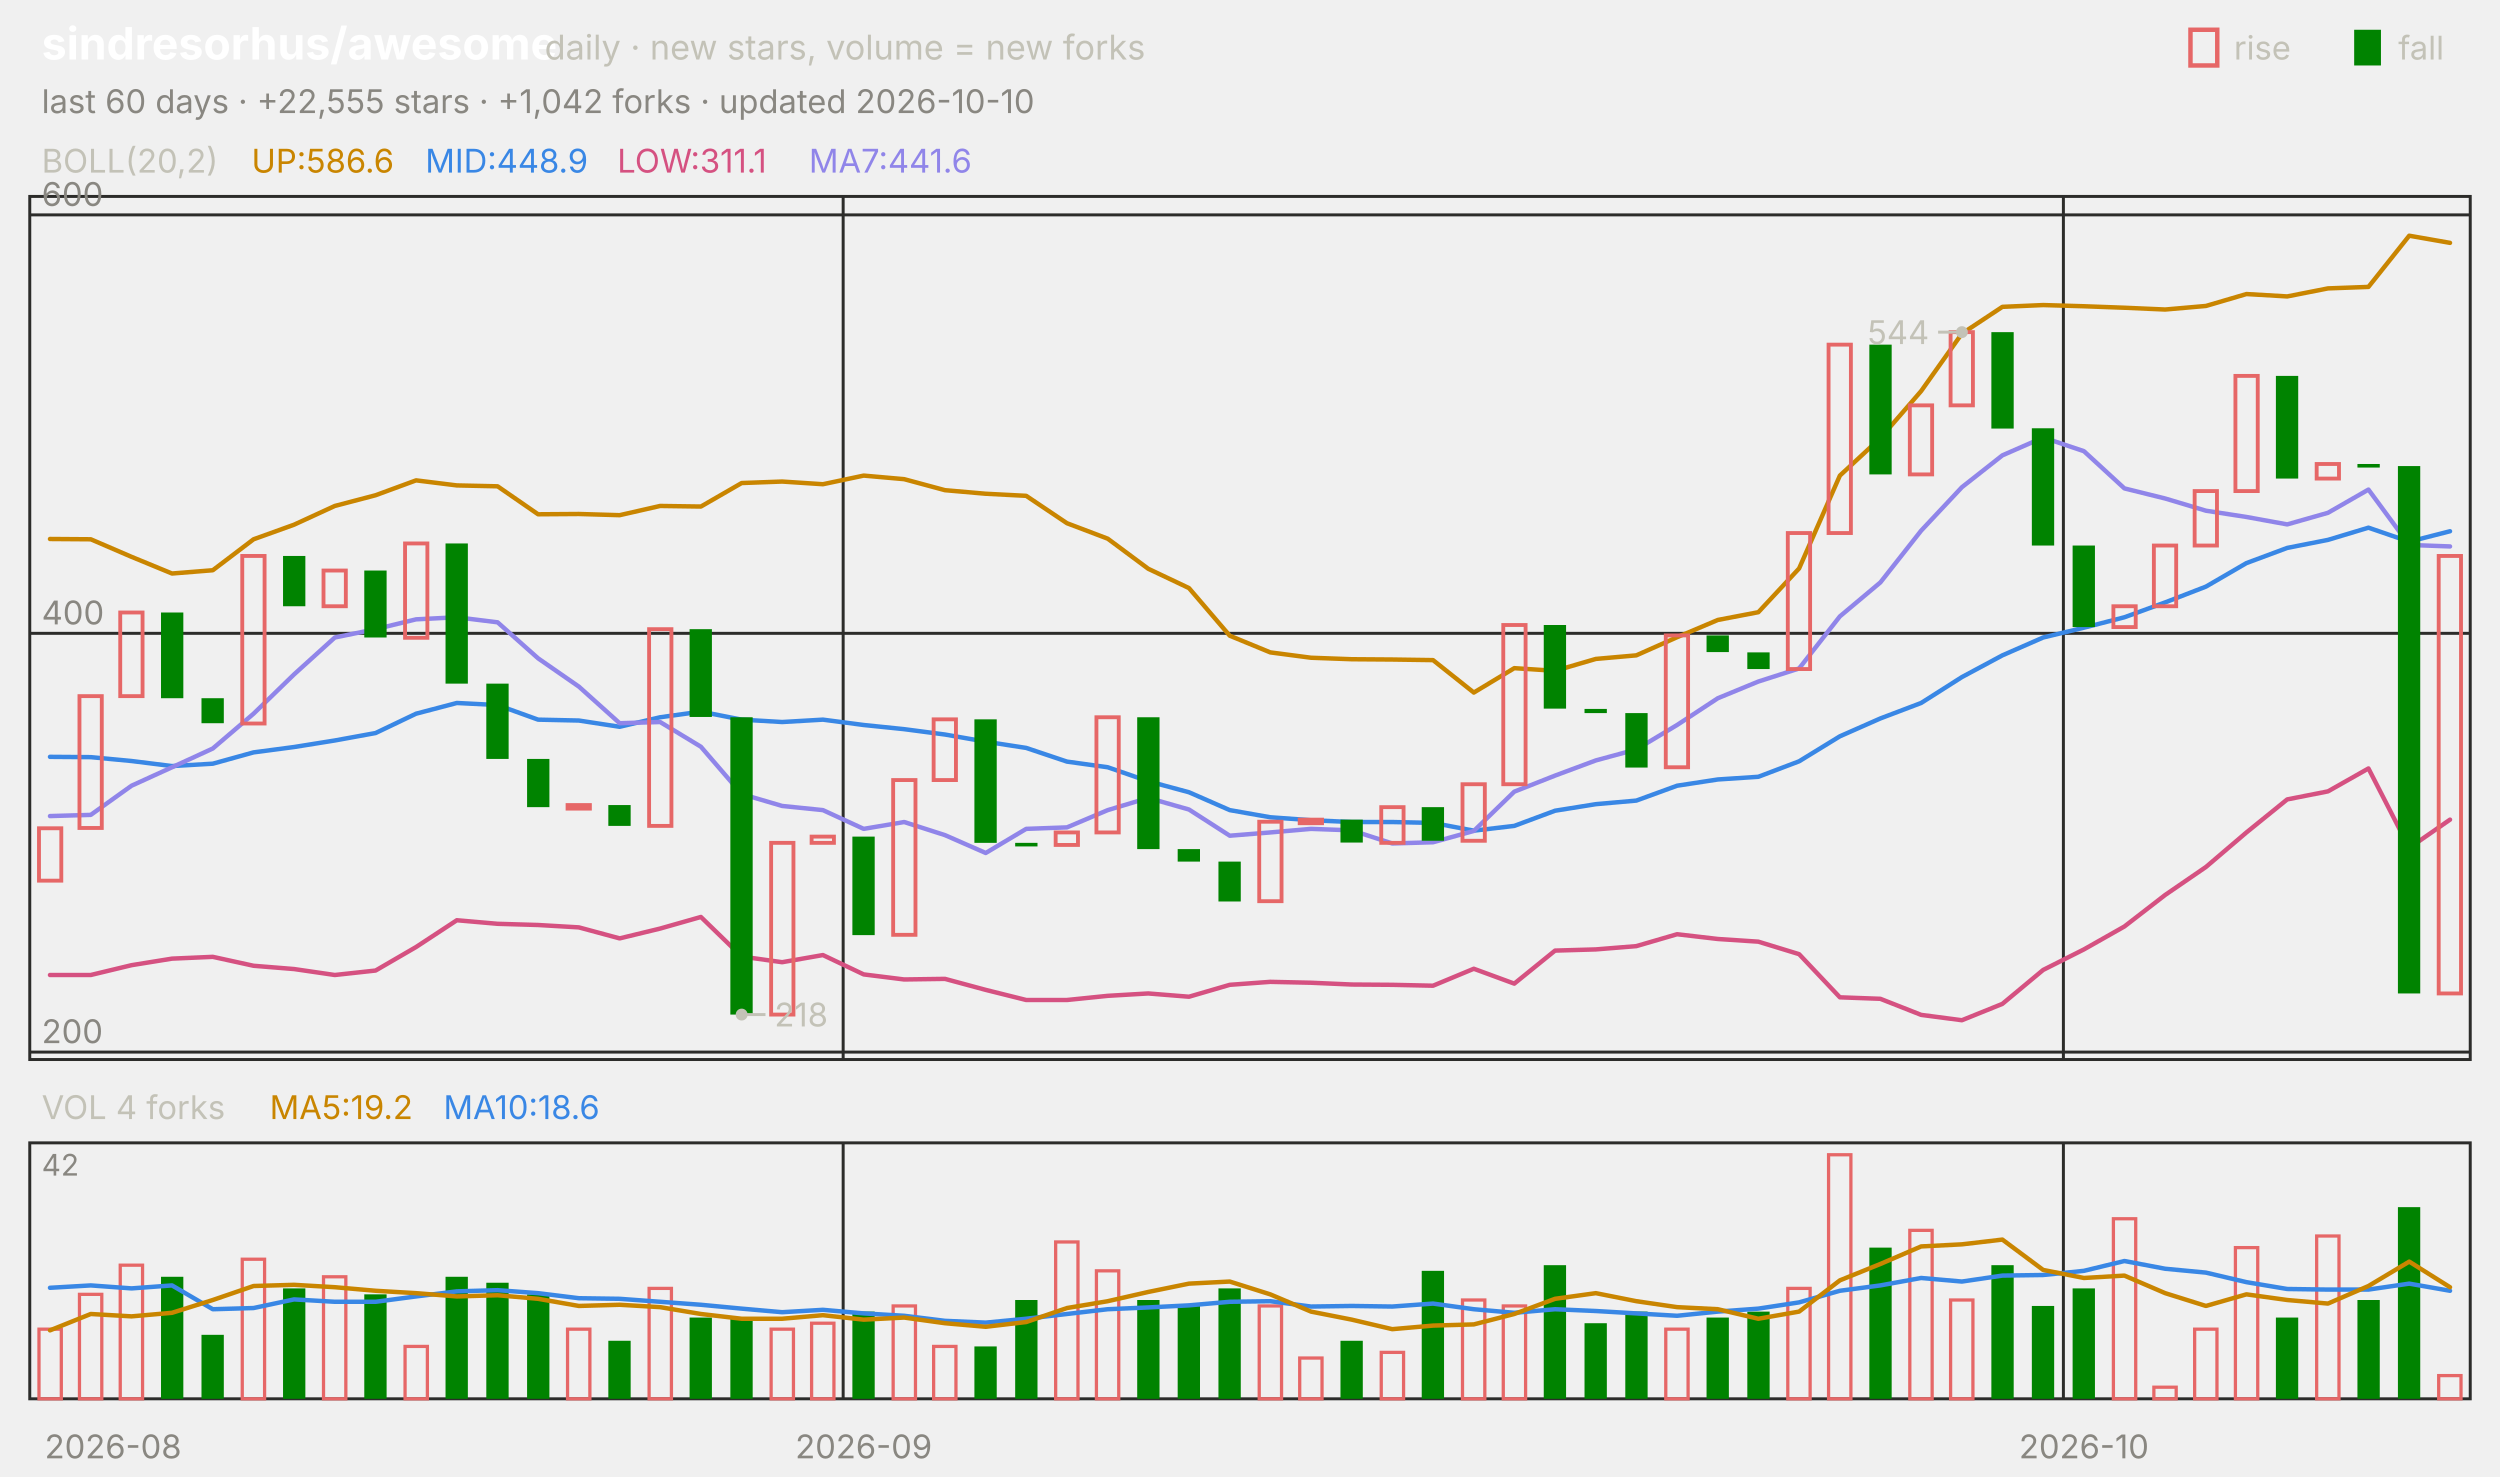
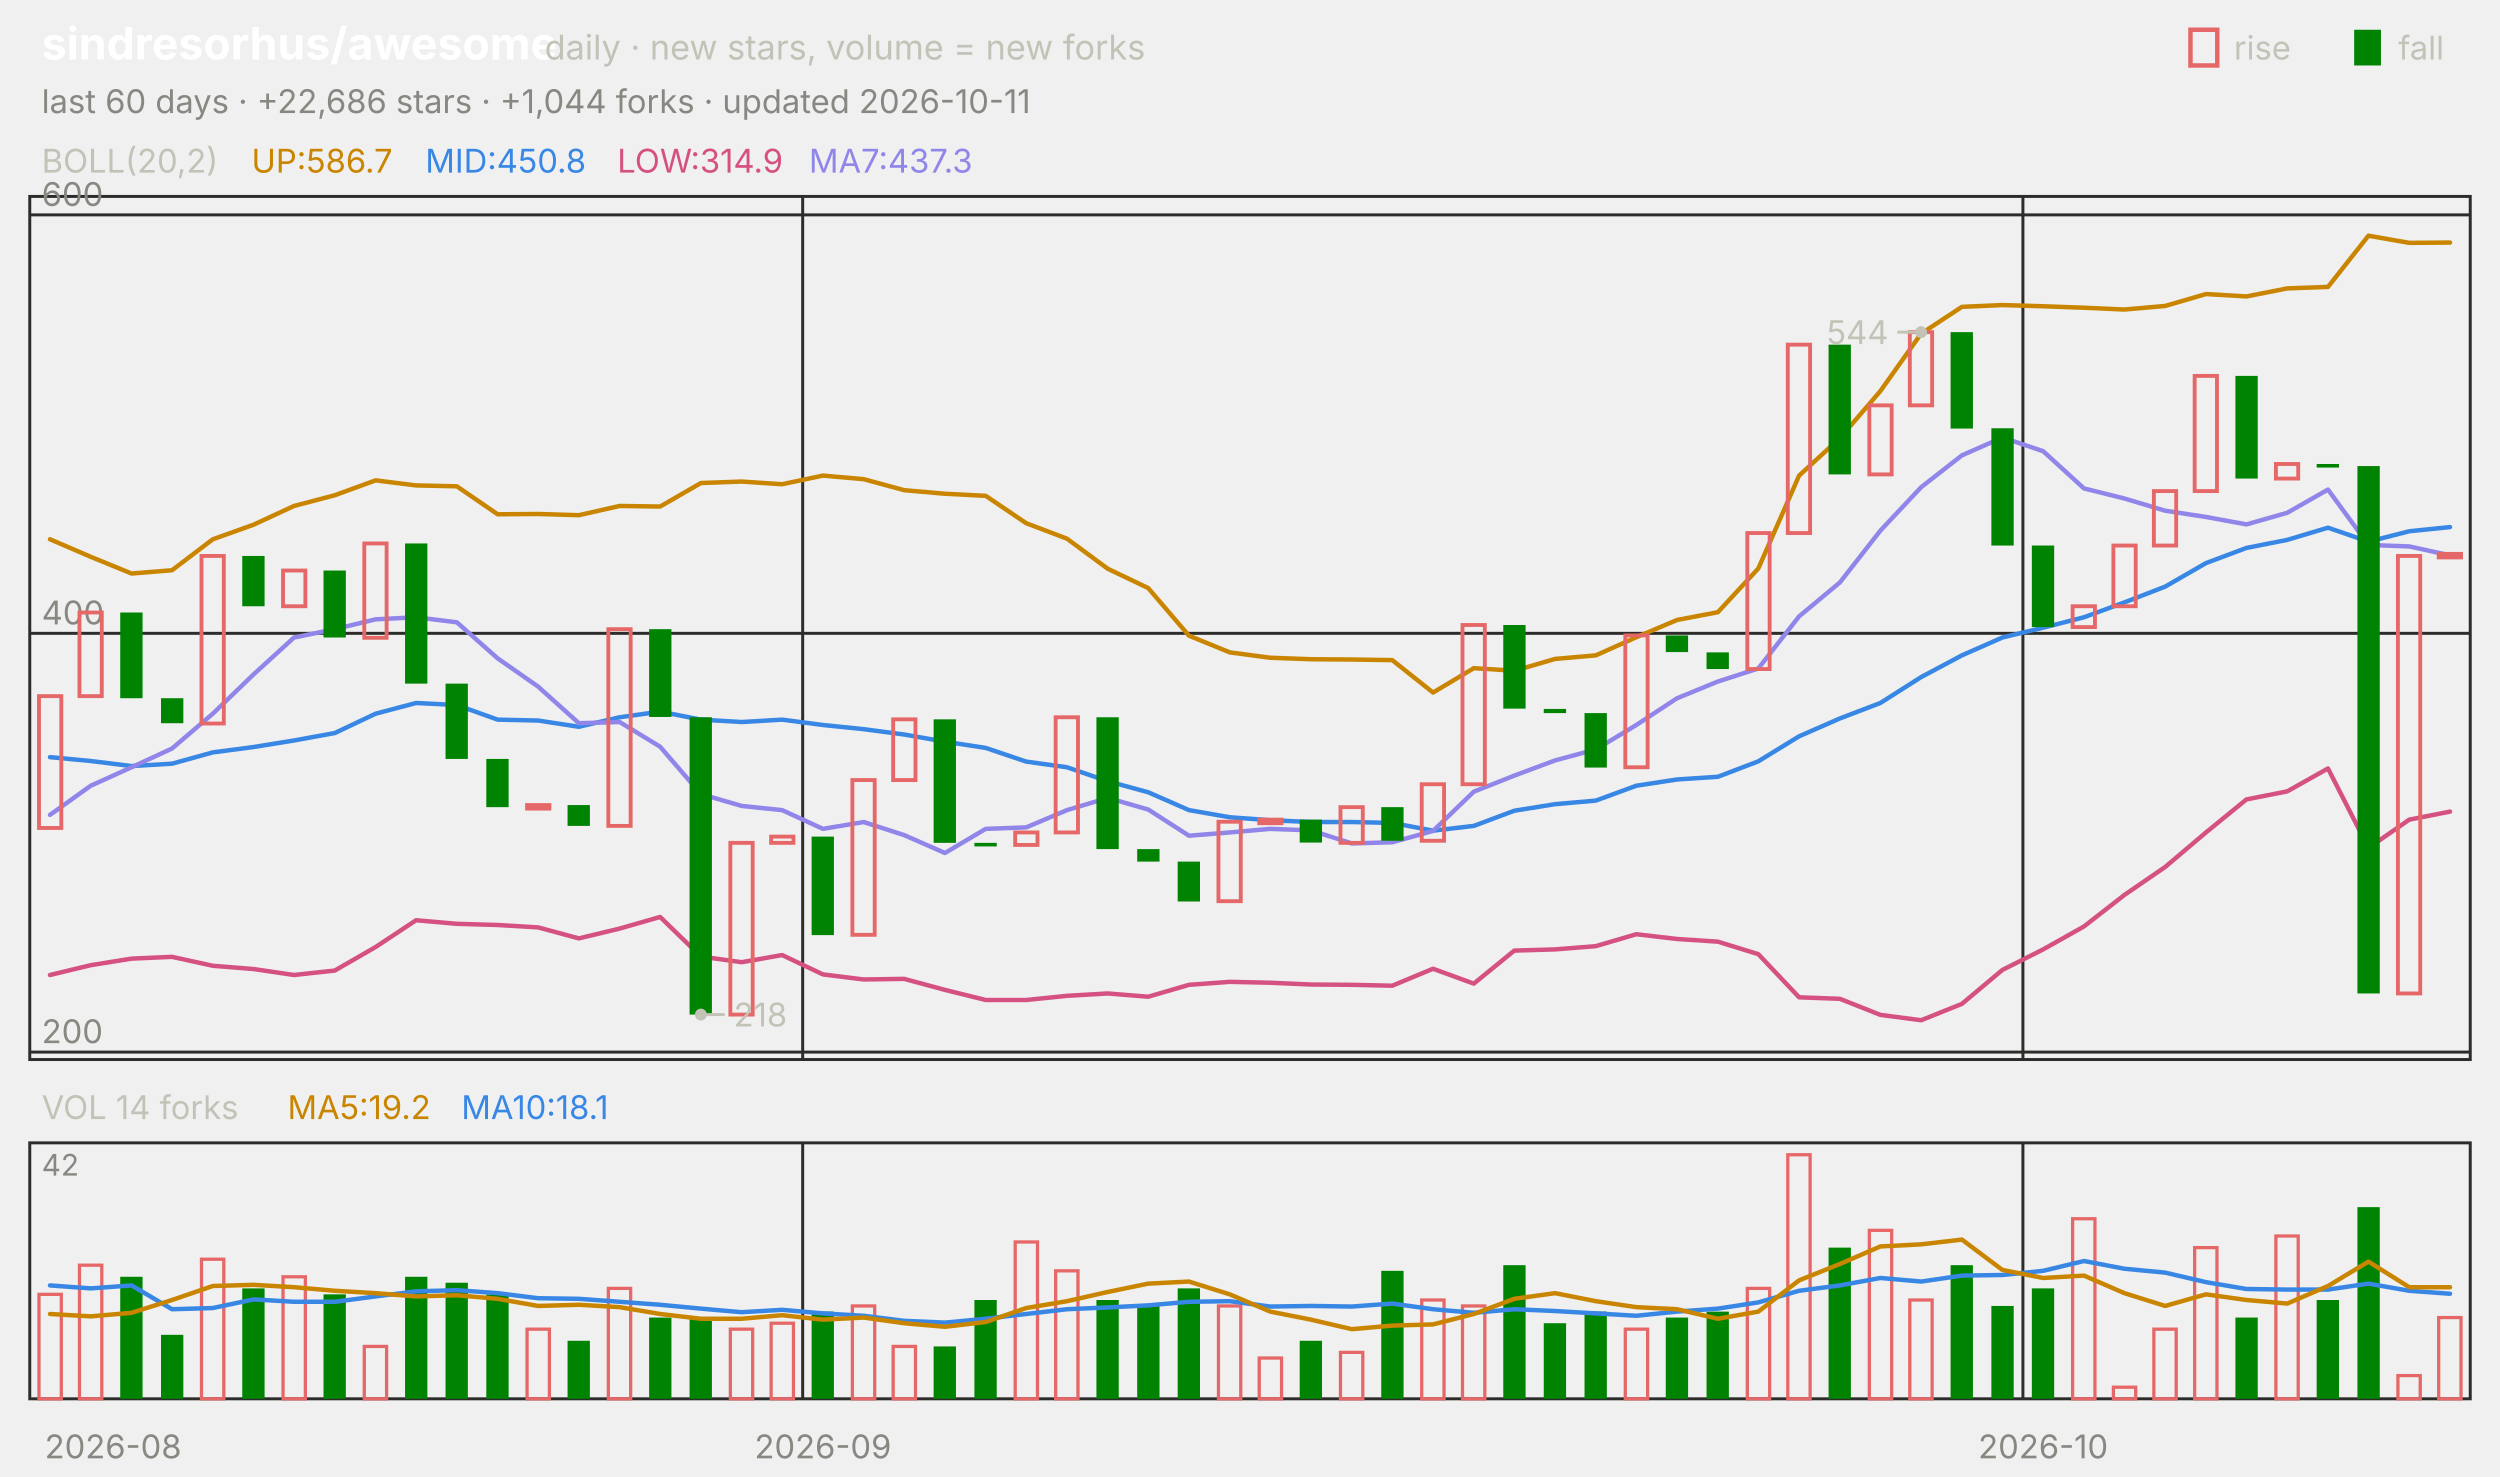
<svg xmlns="http://www.w3.org/2000/svg" viewBox="0 0 840 496" width="840" height="496" font-family="-apple-system,'Segoe UI',system-ui,sans-serif" role="img" aria-label="sindresorhus/awesome candlestick chart">
  <text x="14.0" y="20.0" font-size="15" fill="#ffffff" font-weight="650">sindresorhus/awesome</text>
  <text x="183.0" y="20.0" font-size="11.5" fill="#c3c2b7">daily · new stars, volume = new forks</text>
  <text x="805.8" y="20.0" font-size="11.0" fill="#c3c2b7">fall</text>
  <rect x="791" y="10" width="9" height="12" fill="#008300" />
  <text x="750.6" y="20.0" font-size="11.0" fill="#c3c2b7">rise</text>
  <rect x="736" y="10" width="9" height="12" fill="none" stroke="#e66767" stroke-width="1.5" />
-   <text x="14.0" y="38.0" font-size="11.0" fill="#898781">last 60 days · +22,555 stars · +1,042 forks · updated 2026-10-10</text>
+   <text x="14.0" y="38.0" font-size="11.0" fill="#898781">last 60 days · +22,686 stars · +1,044 forks · updated 2026-10-11</text>
  <rect x="10" y="66" width="820" height="290" fill="none" stroke="#2c2c2a" />
  <rect x="10" y="384" width="820" height="86" fill="none" stroke="#2c2c2a" />
  <text x="38.0" y="490.0" font-size="11.0" fill="#898781" text-anchor="middle">2026-08</text>
-   <line x1="283.3" y1="66.0" x2="283.3" y2="356.0" stroke="#2c2c2a" stroke-width="1.0" />
-   <line x1="283.3" y1="384.0" x2="283.3" y2="470.0" stroke="#2c2c2a" stroke-width="1.0" />
-   <text x="290.2" y="490.0" font-size="11.0" fill="#898781" text-anchor="middle">2026-09</text>
-   <line x1="693.3" y1="66.0" x2="693.3" y2="356.0" stroke="#2c2c2a" stroke-width="1.0" />
-   <line x1="693.3" y1="384.0" x2="693.3" y2="470.0" stroke="#2c2c2a" stroke-width="1.0" />
-   <text x="700.2" y="490.0" font-size="11.0" fill="#898781" text-anchor="middle">2026-10</text>
+   <line x1="269.7" y1="66.0" x2="269.7" y2="356.0" stroke="#2c2c2a" stroke-width="1.0" />
+   <line x1="269.7" y1="384.0" x2="269.7" y2="470.0" stroke="#2c2c2a" stroke-width="1.0" />
+   <text x="276.5" y="490.0" font-size="11.0" fill="#898781" text-anchor="middle">2026-09</text>
+   <line x1="679.7" y1="66.0" x2="679.7" y2="356.0" stroke="#2c2c2a" stroke-width="1.0" />
+   <line x1="679.7" y1="384.0" x2="679.7" y2="470.0" stroke="#2c2c2a" stroke-width="1.0" />
+   <text x="686.5" y="490.0" font-size="11.0" fill="#898781" text-anchor="middle">2026-10</text>
  <text x="14.0" y="58.0" font-size="11.0" fill="#c3c2b7">BOLL(20,2)</text>
-   <text x="84.5" y="58.0" font-size="11.0" fill="#c98500">UP:586.6</text>
-   <text x="142.9" y="58.0" font-size="11.0" fill="#3987e5">MID:448.9</text>
-   <text x="207.4" y="58.0" font-size="11.0" fill="#d55181">LOW:311.1</text>
-   <text x="271.8" y="58.0" font-size="11.0" fill="#9085e9">MA7:441.6</text>
+   <text x="84.5" y="58.0" font-size="11.0" fill="#c98500">UP:586.7</text>
+   <text x="142.9" y="58.0" font-size="11.0" fill="#3987e5">MID:450.8</text>
+   <text x="207.4" y="58.0" font-size="11.0" fill="#d55181">LOW:314.9</text>
+   <text x="271.8" y="58.0" font-size="11.0" fill="#9085e9">MA7:437.3</text>
  <line x1="10.0" y1="353.5" x2="830.0" y2="353.5" stroke="#2c2c2a" stroke-width="1.0" />
  <text x="14.0" y="350.5" font-size="11.0" fill="#898781">200</text>
  <line x1="10.0" y1="212.8" x2="830.0" y2="212.8" stroke="#2c2c2a" stroke-width="1.0" />
  <text x="14.0" y="209.8" font-size="11.0" fill="#898781">400</text>
  <line x1="10.0" y1="72.2" x2="830.0" y2="72.2" stroke="#2c2c2a" stroke-width="1.0" />
  <text x="14.0" y="69.2" font-size="11.0" fill="#898781">600</text>
-   <polyline points="16.8,181.1 30.5,181.2 44.2,187.1 57.8,192.7 71.5,191.6 85.2,181.2 98.8,176.3 112.5,170.0 126.2,166.4 139.8,161.4 153.5,163.1 167.2,163.4 180.8,172.8 194.5,172.7 208.2,173.1 221.8,170.0 235.5,170.2 249.2,162.3 262.8,161.8 276.5,162.7 290.2,159.8 303.8,161.0 317.5,164.7 331.2,165.9 344.8,166.6 358.5,175.8 372.2,181.0 385.8,191.1 399.5,197.6 413.2,213.6 426.8,219.2 440.5,221.0 454.2,221.5 467.8,221.6 481.5,221.8 495.2,232.7 508.8,224.5 522.5,225.4 536.2,221.4 549.8,220.2 563.5,214.1 577.2,208.3 590.8,205.7 604.5,191.0 618.2,159.8 631.8,147.2 645.5,131.4 659.2,112.1 672.8,103.1 686.5,102.5 700.2,102.9 713.8,103.4 727.5,104.0 741.2,102.8 754.8,98.8 768.5,99.6 782.2,96.9 795.8,96.4 809.5,79.2 823.2,81.6" fill="none" stroke="#c98500" stroke-width="1.5" stroke-linejoin="round" stroke-linecap="round" />
-   <polyline points="16.8,254.3 30.5,254.4 44.2,255.7 57.8,257.4 71.5,256.6 85.2,252.8 98.8,251.0 112.5,248.8 126.2,246.3 139.8,239.8 153.5,236.2 167.2,236.9 180.8,241.8 194.5,242.1 208.2,244.2 221.8,241.0 235.5,239.1 249.2,241.8 262.8,242.6 276.5,241.8 290.2,243.6 303.8,245.0 317.5,246.8 331.2,249.2 344.8,251.3 358.5,255.9 372.2,257.8 385.8,262.5 399.5,266.2 413.2,272.2 426.8,274.6 440.5,275.6 454.2,276.2 467.8,276.2 481.5,276.5 495.2,279.1 508.8,277.5 522.5,272.4 536.2,270.2 549.8,269.0 563.5,264.0 577.2,261.9 590.8,261.0 604.5,255.8 618.2,247.4 631.8,241.4 645.5,236.2 659.2,227.5 672.8,220.2 686.5,214.2 700.2,210.9 713.8,207.4 727.5,202.4 741.2,197.1 754.8,189.2 768.5,184.1 782.2,181.4 795.8,177.3 809.5,182.0 823.2,178.5" fill="none" stroke="#3987e5" stroke-width="1.5" stroke-linejoin="round" stroke-linecap="round" />
-   <polyline points="16.8,327.6 30.5,327.6 44.2,324.3 57.8,322.1 71.5,321.5 85.2,324.5 98.8,325.6 112.5,327.6 126.2,326.1 139.8,318.2 153.5,309.2 167.2,310.4 180.8,310.8 194.5,311.6 208.2,315.3 221.8,312.0 235.5,308.1 249.2,321.4 262.8,323.3 276.5,320.9 290.2,327.4 303.8,329.1 317.5,328.9 331.2,332.6 344.8,336.0 358.5,336.0 372.2,334.6 385.8,333.8 399.5,334.9 413.2,330.9 426.8,329.9 440.5,330.2 454.2,330.8 467.8,330.9 481.5,331.2 495.2,325.5 508.8,330.5 522.5,319.4 536.2,319.0 549.8,317.9 563.5,313.9 577.2,315.5 590.8,316.4 604.5,320.6 618.2,335.1 631.8,335.6 645.5,341.0 659.2,342.8 672.8,337.3 686.5,325.9 700.2,319.0 713.8,311.3 727.5,300.7 741.2,291.3 754.8,279.7 768.5,268.6 782.2,265.9 795.8,258.2 809.5,284.9 823.2,275.4" fill="none" stroke="#d55181" stroke-width="1.5" stroke-linejoin="round" stroke-linecap="round" />
-   <polyline points="16.8,274.2 30.5,273.8 44.2,264.0 57.8,257.8 71.5,251.5 85.2,239.8 98.8,226.6 112.5,214.2 126.2,211.4 139.8,208.1 153.5,207.4 167.2,209.1 180.8,221.2 194.5,230.7 208.2,243.0 221.8,242.6 235.5,250.9 249.2,266.8 262.8,270.8 276.5,272.2 290.2,278.5 303.8,276.2 317.5,280.6 331.2,286.6 344.8,278.5 358.5,278.0 372.2,272.2 385.8,268.1 399.5,272.0 413.2,280.8 426.8,279.7 440.5,278.5 454.2,279.0 467.8,283.4 481.5,283.0 495.2,279.2 508.8,266.0 522.5,260.6 536.2,255.5 549.8,251.8 563.5,243.6 577.2,234.6 590.8,229.0 604.5,224.6 618.2,207.1 631.8,195.7 645.5,178.3 659.2,163.7 672.8,153.0 686.5,147.0 700.2,151.6 713.8,164.1 727.5,167.5 741.2,171.6 754.8,173.7 768.5,176.2 782.2,172.3 795.8,164.5 809.5,183.1 823.2,183.6" fill="none" stroke="#9085e9" stroke-width="1.5" stroke-linejoin="round" stroke-linecap="round" />
-   <rect x="13.1" y="278.3" width="7.5" height="17.6" fill="none" stroke="#e66767" stroke-width="1.3" />
-   <rect x="26.7" y="233.9" width="7.5" height="44.3" fill="none" stroke="#e66767" stroke-width="1.3" />
-   <rect x="40.4" y="205.8" width="7.5" height="28.1" fill="none" stroke="#e66767" stroke-width="1.3" />
-   <rect x="54.1" y="205.8" width="7.5" height="28.8" fill="#008300" />
-   <rect x="67.7" y="234.6" width="7.5" height="8.4" fill="#008300" />
-   <rect x="81.4" y="186.8" width="7.5" height="56.3" fill="none" stroke="#e66767" stroke-width="1.3" />
-   <rect x="95.1" y="186.8" width="7.5" height="16.9" fill="#008300" />
-   <rect x="108.7" y="191.7" width="7.5" height="12.0" fill="none" stroke="#e66767" stroke-width="1.3" />
-   <rect x="122.4" y="191.7" width="7.5" height="22.5" fill="#008300" />
-   <rect x="136.1" y="182.6" width="7.5" height="31.7" fill="none" stroke="#e66767" stroke-width="1.3" />
-   <rect x="149.7" y="182.6" width="7.5" height="47.1" fill="#008300" />
-   <rect x="163.4" y="229.7" width="7.5" height="25.3" fill="#008300" />
-   <rect x="177.1" y="255.0" width="7.5" height="16.2" fill="#008300" />
-   <rect x="190.7" y="270.5" width="7.5" height="1.2" fill="none" stroke="#e66767" stroke-width="1.3" />
-   <rect x="204.4" y="270.5" width="7.5" height="7.0" fill="#008300" />
-   <rect x="218.1" y="211.4" width="7.5" height="66.1" fill="none" stroke="#e66767" stroke-width="1.3" />
-   <rect x="231.7" y="211.4" width="7.5" height="29.5" fill="#008300" />
-   <rect x="245.4" y="241.0" width="7.5" height="99.9" fill="#008300" />
-   <rect x="259.1" y="283.2" width="7.5" height="57.7" fill="none" stroke="#e66767" stroke-width="1.3" />
-   <rect x="272.7" y="281.1" width="7.5" height="2.1" fill="none" stroke="#e66767" stroke-width="1.3" />
-   <rect x="286.4" y="281.1" width="7.5" height="33.1" fill="#008300" />
-   <rect x="300.1" y="262.1" width="7.5" height="52.0" fill="none" stroke="#e66767" stroke-width="1.3" />
-   <rect x="313.7" y="241.7" width="7.5" height="20.4" fill="none" stroke="#e66767" stroke-width="1.3" />
-   <rect x="327.4" y="241.7" width="7.5" height="41.5" fill="#008300" />
-   <rect x="341.1" y="283.2" width="7.5" height="1.2" fill="#008300" />
-   <rect x="354.7" y="279.7" width="7.5" height="4.2" fill="none" stroke="#e66767" stroke-width="1.3" />
-   <rect x="368.4" y="241.0" width="7.5" height="38.7" fill="none" stroke="#e66767" stroke-width="1.3" />
-   <rect x="382.1" y="241.0" width="7.5" height="44.3" fill="#008300" />
-   <rect x="395.7" y="285.3" width="7.5" height="4.2" fill="#008300" />
-   <rect x="409.4" y="289.5" width="7.5" height="13.4" fill="#008300" />
-   <rect x="423.1" y="276.1" width="7.5" height="26.7" fill="none" stroke="#e66767" stroke-width="1.3" />
-   <rect x="436.7" y="275.4" width="7.5" height="1.2" fill="none" stroke="#e66767" stroke-width="1.3" />
-   <rect x="450.4" y="275.4" width="7.5" height="7.7" fill="#008300" />
-   <rect x="464.1" y="271.2" width="7.5" height="12.0" fill="none" stroke="#e66767" stroke-width="1.3" />
-   <rect x="477.7" y="271.2" width="7.5" height="11.3" fill="#008300" />
-   <rect x="491.4" y="263.5" width="7.5" height="19.0" fill="none" stroke="#e66767" stroke-width="1.3" />
-   <rect x="505.1" y="210.0" width="7.5" height="53.5" fill="none" stroke="#e66767" stroke-width="1.3" />
-   <rect x="518.7" y="210.0" width="7.5" height="28.1" fill="#008300" />
-   <rect x="532.4" y="238.2" width="7.5" height="1.4" fill="#008300" />
-   <rect x="546.1" y="239.6" width="7.5" height="18.3" fill="#008300" />
-   <rect x="559.7" y="213.5" width="7.5" height="44.3" fill="none" stroke="#e66767" stroke-width="1.3" />
-   <rect x="573.4" y="213.5" width="7.5" height="5.6" fill="#008300" />
-   <rect x="587.1" y="219.2" width="7.5" height="5.6" fill="#008300" />
-   <rect x="600.7" y="179.1" width="7.5" height="45.7" fill="none" stroke="#e66767" stroke-width="1.3" />
-   <rect x="614.4" y="115.8" width="7.5" height="63.3" fill="none" stroke="#e66767" stroke-width="1.3" />
-   <rect x="628.1" y="115.8" width="7.5" height="43.6" fill="#008300" />
-   <rect x="641.7" y="136.2" width="7.5" height="23.2" fill="none" stroke="#e66767" stroke-width="1.3" />
-   <rect x="655.4" y="111.6" width="7.5" height="24.6" fill="none" stroke="#e66767" stroke-width="1.3" />
-   <rect x="669.1" y="111.6" width="7.5" height="32.4" fill="#008300" />
-   <rect x="682.7" y="143.9" width="7.5" height="39.4" fill="#008300" />
-   <rect x="696.4" y="183.3" width="7.5" height="27.4" fill="#008300" />
-   <rect x="710.1" y="203.7" width="7.5" height="7.0" fill="none" stroke="#e66767" stroke-width="1.3" />
-   <rect x="723.7" y="183.3" width="7.5" height="20.4" fill="none" stroke="#e66767" stroke-width="1.3" />
-   <rect x="737.4" y="165.0" width="7.5" height="18.3" fill="none" stroke="#e66767" stroke-width="1.3" />
-   <rect x="751.1" y="126.3" width="7.5" height="38.7" fill="none" stroke="#e66767" stroke-width="1.3" />
-   <rect x="764.7" y="126.3" width="7.5" height="34.5" fill="#008300" />
-   <rect x="778.4" y="155.9" width="7.5" height="4.9" fill="none" stroke="#e66767" stroke-width="1.3" />
-   <rect x="792.1" y="155.9" width="7.5" height="1.2" fill="#008300" />
-   <rect x="805.7" y="156.6" width="7.5" height="177.2" fill="#008300" />
-   <rect x="819.4" y="186.8" width="7.5" height="147.0" fill="none" stroke="#e66767" stroke-width="1.3" />
-   <circle cx="659.2" cy="111.6" r="2" fill="#c3c2b7" />
-   <line x1="659.2" y1="111.6" x2="651.2" y2="111.6" stroke="#c3c2b7" stroke-width="1.0" />
-   <text x="648.2" y="115.6" font-size="11.0" fill="#c3c2b7" text-anchor="end">544</text>
-   <circle cx="249.2" cy="340.9" r="2" fill="#c3c2b7" />
-   <line x1="249.2" y1="340.9" x2="257.2" y2="340.9" stroke="#c3c2b7" stroke-width="1.0" />
-   <text x="260.2" y="344.9" font-size="11.0" fill="#c3c2b7">218</text>
-   <text x="14.0" y="376.0" font-size="11.0" fill="#c3c2b7">VOL 4 forks</text>
-   <text x="90.6" y="376.0" font-size="11.0" fill="#c98500">MA5:19.2</text>
-   <text x="149.0" y="376.0" font-size="11.0" fill="#3987e5">MA10:18.6</text>
+   <polyline points="16.8,181.2 30.5,187.1 44.2,192.7 57.8,191.6 71.5,181.2 85.2,176.3 98.8,170.0 112.5,166.4 126.2,161.4 139.8,163.1 153.5,163.4 167.2,172.8 180.8,172.7 194.5,173.1 208.2,170.0 221.8,170.2 235.5,162.3 249.2,161.8 262.8,162.7 276.5,159.8 290.2,161.0 303.8,164.7 317.5,165.9 331.2,166.6 344.8,175.8 358.5,181.0 372.2,191.1 385.8,197.6 399.5,213.6 413.2,219.2 426.8,221.0 440.5,221.5 454.2,221.6 467.8,221.8 481.5,232.7 495.2,224.5 508.8,225.4 522.5,221.4 536.2,220.2 549.8,214.1 563.5,208.3 577.2,205.7 590.8,191.0 604.5,159.8 618.2,147.2 631.8,131.4 645.5,112.1 659.2,103.1 672.8,102.5 686.5,102.9 700.2,103.4 713.8,104.0 727.5,102.8 741.2,98.8 754.8,99.6 768.5,96.9 782.2,96.4 795.8,79.2 809.5,81.6 823.2,81.5" fill="none" stroke="#c98500" stroke-width="1.5" stroke-linejoin="round" stroke-linecap="round" />
+   <polyline points="16.8,254.4 30.5,255.7 44.2,257.4 57.8,256.6 71.5,252.8 85.2,251.0 98.8,248.8 112.5,246.3 126.2,239.8 139.8,236.2 153.5,236.9 167.2,241.8 180.8,242.1 194.5,244.2 208.2,241.0 221.8,239.1 235.5,241.8 249.2,242.6 262.8,241.8 276.5,243.6 290.2,245.0 303.8,246.8 317.5,249.2 331.2,251.3 344.8,255.9 358.5,257.8 372.2,262.5 385.8,266.2 399.5,272.2 413.2,274.6 426.8,275.6 440.5,276.2 454.2,276.2 467.8,276.5 481.5,279.1 495.2,277.5 508.8,272.4 522.5,270.2 536.2,269.0 549.8,264.0 563.5,261.9 577.2,261.0 590.8,255.8 604.5,247.4 618.2,241.4 631.8,236.2 645.5,227.5 659.2,220.2 672.8,214.2 686.5,210.9 700.2,207.4 713.8,202.4 727.5,197.1 741.2,189.2 754.8,184.1 768.5,181.4 782.2,177.3 795.8,182.0 809.5,178.5 823.2,177.1" fill="none" stroke="#3987e5" stroke-width="1.5" stroke-linejoin="round" stroke-linecap="round" />
+   <polyline points="16.8,327.6 30.5,324.3 44.2,322.1 57.8,321.5 71.5,324.5 85.2,325.6 98.8,327.6 112.5,326.1 126.2,318.2 139.8,309.2 153.5,310.4 167.2,310.8 180.8,311.6 194.5,315.3 208.2,312.0 221.8,308.1 235.5,321.4 249.2,323.3 262.8,320.9 276.5,327.4 290.2,329.1 303.8,328.9 317.5,332.6 331.2,336.0 344.8,336.0 358.5,334.6 372.2,333.8 385.8,334.9 399.5,330.9 413.2,329.9 426.8,330.2 440.5,330.8 454.2,330.9 467.8,331.2 481.5,325.5 495.2,330.5 508.8,319.4 522.5,319.0 536.2,317.9 549.8,313.9 563.5,315.5 577.2,316.4 590.8,320.6 604.5,335.1 618.2,335.6 631.8,341.0 645.5,342.8 659.2,337.3 672.8,325.9 686.5,319.0 700.2,311.3 713.8,300.7 727.5,291.3 741.2,279.7 754.8,268.6 768.5,265.9 782.2,258.2 795.8,284.9 809.5,275.4 823.2,272.7" fill="none" stroke="#d55181" stroke-width="1.5" stroke-linejoin="round" stroke-linecap="round" />
+   <polyline points="16.8,273.8 30.5,264.0 44.2,257.8 57.8,251.5 71.5,239.8 85.2,226.6 98.8,214.2 112.5,211.4 126.2,208.1 139.8,207.4 153.5,209.1 167.2,221.2 180.8,230.7 194.5,243.0 208.2,242.6 221.8,250.9 235.5,266.8 249.2,270.8 262.8,272.2 276.5,278.5 290.2,276.2 303.8,280.6 317.5,286.6 331.2,278.5 344.8,278.0 358.5,272.2 372.2,268.1 385.8,272.0 399.5,280.8 413.2,279.7 426.8,278.5 440.5,279.0 454.2,283.4 467.8,283.0 481.5,279.2 495.2,266.0 508.8,260.6 522.5,255.5 536.2,251.8 549.8,243.6 563.5,234.6 577.2,229.0 590.8,224.6 604.5,207.1 618.2,195.7 631.8,178.3 645.5,163.7 659.2,153.0 672.8,147.0 686.5,151.6 700.2,164.1 713.8,167.5 727.5,171.6 741.2,173.7 754.8,176.2 768.5,172.3 782.2,164.5 795.8,183.1 809.5,183.6 823.2,186.6" fill="none" stroke="#9085e9" stroke-width="1.5" stroke-linejoin="round" stroke-linecap="round" />
+   <rect x="13.1" y="233.9" width="7.5" height="44.3" fill="none" stroke="#e66767" stroke-width="1.3" />
+   <rect x="26.7" y="205.8" width="7.5" height="28.1" fill="none" stroke="#e66767" stroke-width="1.3" />
+   <rect x="40.4" y="205.8" width="7.5" height="28.8" fill="#008300" />
+   <rect x="54.1" y="234.6" width="7.5" height="8.4" fill="#008300" />
+   <rect x="67.7" y="186.8" width="7.5" height="56.3" fill="none" stroke="#e66767" stroke-width="1.3" />
+   <rect x="81.4" y="186.8" width="7.5" height="16.9" fill="#008300" />
+   <rect x="95.1" y="191.7" width="7.5" height="12.0" fill="none" stroke="#e66767" stroke-width="1.3" />
+   <rect x="108.7" y="191.7" width="7.5" height="22.5" fill="#008300" />
+   <rect x="122.4" y="182.6" width="7.5" height="31.7" fill="none" stroke="#e66767" stroke-width="1.3" />
+   <rect x="136.1" y="182.6" width="7.5" height="47.1" fill="#008300" />
+   <rect x="149.7" y="229.7" width="7.5" height="25.3" fill="#008300" />
+   <rect x="163.4" y="255.0" width="7.5" height="16.2" fill="#008300" />
+   <rect x="177.1" y="270.5" width="7.5" height="1.2" fill="none" stroke="#e66767" stroke-width="1.3" />
+   <rect x="190.7" y="270.5" width="7.5" height="7.0" fill="#008300" />
+   <rect x="204.4" y="211.4" width="7.5" height="66.1" fill="none" stroke="#e66767" stroke-width="1.3" />
+   <rect x="218.1" y="211.4" width="7.5" height="29.5" fill="#008300" />
+   <rect x="231.7" y="241.0" width="7.5" height="99.9" fill="#008300" />
+   <rect x="245.4" y="283.2" width="7.5" height="57.7" fill="none" stroke="#e66767" stroke-width="1.3" />
+   <rect x="259.1" y="281.1" width="7.5" height="2.1" fill="none" stroke="#e66767" stroke-width="1.3" />
+   <rect x="272.7" y="281.1" width="7.5" height="33.1" fill="#008300" />
+   <rect x="286.4" y="262.1" width="7.5" height="52.0" fill="none" stroke="#e66767" stroke-width="1.3" />
+   <rect x="300.1" y="241.7" width="7.5" height="20.4" fill="none" stroke="#e66767" stroke-width="1.3" />
+   <rect x="313.7" y="241.7" width="7.5" height="41.5" fill="#008300" />
+   <rect x="327.4" y="283.2" width="7.5" height="1.2" fill="#008300" />
+   <rect x="341.1" y="279.7" width="7.5" height="4.2" fill="none" stroke="#e66767" stroke-width="1.3" />
+   <rect x="354.7" y="241.0" width="7.5" height="38.7" fill="none" stroke="#e66767" stroke-width="1.3" />
+   <rect x="368.4" y="241.0" width="7.5" height="44.3" fill="#008300" />
+   <rect x="382.1" y="285.3" width="7.5" height="4.2" fill="#008300" />
+   <rect x="395.7" y="289.5" width="7.5" height="13.4" fill="#008300" />
+   <rect x="409.4" y="276.1" width="7.5" height="26.7" fill="none" stroke="#e66767" stroke-width="1.3" />
+   <rect x="423.1" y="275.4" width="7.5" height="1.2" fill="none" stroke="#e66767" stroke-width="1.3" />
+   <rect x="436.7" y="275.4" width="7.5" height="7.7" fill="#008300" />
+   <rect x="450.4" y="271.2" width="7.5" height="12.0" fill="none" stroke="#e66767" stroke-width="1.3" />
+   <rect x="464.1" y="271.2" width="7.5" height="11.3" fill="#008300" />
+   <rect x="477.7" y="263.5" width="7.5" height="19.0" fill="none" stroke="#e66767" stroke-width="1.3" />
+   <rect x="491.4" y="210.0" width="7.5" height="53.5" fill="none" stroke="#e66767" stroke-width="1.3" />
+   <rect x="505.1" y="210.0" width="7.5" height="28.1" fill="#008300" />
+   <rect x="518.7" y="238.2" width="7.5" height="1.4" fill="#008300" />
+   <rect x="532.4" y="239.6" width="7.5" height="18.3" fill="#008300" />
+   <rect x="546.1" y="213.5" width="7.5" height="44.3" fill="none" stroke="#e66767" stroke-width="1.3" />
+   <rect x="559.7" y="213.5" width="7.5" height="5.6" fill="#008300" />
+   <rect x="573.4" y="219.2" width="7.5" height="5.6" fill="#008300" />
+   <rect x="587.1" y="179.1" width="7.5" height="45.7" fill="none" stroke="#e66767" stroke-width="1.3" />
+   <rect x="600.7" y="115.8" width="7.5" height="63.3" fill="none" stroke="#e66767" stroke-width="1.3" />
+   <rect x="614.4" y="115.8" width="7.5" height="43.6" fill="#008300" />
+   <rect x="628.1" y="136.2" width="7.5" height="23.2" fill="none" stroke="#e66767" stroke-width="1.3" />
+   <rect x="641.7" y="111.6" width="7.5" height="24.6" fill="none" stroke="#e66767" stroke-width="1.3" />
+   <rect x="655.4" y="111.6" width="7.5" height="32.4" fill="#008300" />
+   <rect x="669.1" y="143.9" width="7.5" height="39.4" fill="#008300" />
+   <rect x="682.7" y="183.3" width="7.5" height="27.4" fill="#008300" />
+   <rect x="696.4" y="203.7" width="7.5" height="7.0" fill="none" stroke="#e66767" stroke-width="1.3" />
+   <rect x="710.1" y="183.3" width="7.5" height="20.4" fill="none" stroke="#e66767" stroke-width="1.3" />
+   <rect x="723.7" y="165.0" width="7.5" height="18.3" fill="none" stroke="#e66767" stroke-width="1.3" />
+   <rect x="737.4" y="126.3" width="7.5" height="38.7" fill="none" stroke="#e66767" stroke-width="1.3" />
+   <rect x="751.1" y="126.3" width="7.5" height="34.5" fill="#008300" />
+   <rect x="764.7" y="155.9" width="7.5" height="4.9" fill="none" stroke="#e66767" stroke-width="1.3" />
+   <rect x="778.4" y="155.9" width="7.5" height="1.2" fill="#008300" />
+   <rect x="792.1" y="156.6" width="7.5" height="177.2" fill="#008300" />
+   <rect x="805.7" y="186.8" width="7.5" height="147.0" fill="none" stroke="#e66767" stroke-width="1.3" />
+   <rect x="819.4" y="186.1" width="7.5" height="1.2" fill="none" stroke="#e66767" stroke-width="1.3" />
+   <circle cx="645.5" cy="111.6" r="2" fill="#c3c2b7" />
+   <line x1="645.5" y1="111.6" x2="637.5" y2="111.6" stroke="#c3c2b7" stroke-width="1.0" />
+   <text x="634.5" y="115.6" font-size="11.0" fill="#c3c2b7" text-anchor="end">544</text>
+   <circle cx="235.5" cy="340.9" r="2" fill="#c3c2b7" />
+   <line x1="235.5" y1="340.9" x2="243.5" y2="340.9" stroke="#c3c2b7" stroke-width="1.0" />
+   <text x="246.5" y="344.9" font-size="11.0" fill="#c3c2b7">218</text>
+   <text x="14.0" y="376.0" font-size="11.0" fill="#c3c2b7">VOL 14 forks</text>
+   <text x="96.6" y="376.0" font-size="11.0" fill="#c98500">MA5:19.2</text>
+   <text x="155.0" y="376.0" font-size="11.0" fill="#3987e5">MA10:18.1</text>
  <text x="14.0" y="395.0" font-size="10" fill="#898781">42</text>
-   <rect x="13.1" y="446.6" width="7.5" height="23.4" fill="none" stroke="#e66767" stroke-width="1.1" />
-   <rect x="26.7" y="434.9" width="7.5" height="35.1" fill="none" stroke="#e66767" stroke-width="1.1" />
-   <rect x="40.4" y="425.1" width="7.5" height="44.9" fill="none" stroke="#e66767" stroke-width="1.1" />
-   <rect x="54.1" y="429.0" width="7.5" height="41.0" fill="#008300" />
-   <rect x="67.7" y="448.5" width="7.5" height="21.5" fill="#008300" />
-   <rect x="81.4" y="423.1" width="7.5" height="46.9" fill="none" stroke="#e66767" stroke-width="1.1" />
-   <rect x="95.1" y="432.9" width="7.5" height="37.1" fill="#008300" />
-   <rect x="108.7" y="429.0" width="7.5" height="41.0" fill="none" stroke="#e66767" stroke-width="1.1" />
-   <rect x="122.4" y="434.9" width="7.5" height="35.1" fill="#008300" />
-   <rect x="136.1" y="452.4" width="7.5" height="17.6" fill="none" stroke="#e66767" stroke-width="1.1" />
-   <rect x="149.7" y="429.0" width="7.5" height="41.0" fill="#008300" />
-   <rect x="163.4" y="431.0" width="7.5" height="39.0" fill="#008300" />
-   <rect x="177.1" y="434.9" width="7.5" height="35.1" fill="#008300" />
-   <rect x="190.7" y="446.6" width="7.5" height="23.4" fill="none" stroke="#e66767" stroke-width="1.1" />
-   <rect x="204.4" y="450.5" width="7.5" height="19.5" fill="#008300" />
-   <rect x="218.1" y="432.9" width="7.5" height="37.1" fill="none" stroke="#e66767" stroke-width="1.1" />
+   <rect x="13.1" y="434.9" width="7.5" height="35.1" fill="none" stroke="#e66767" stroke-width="1.1" />
+   <rect x="26.7" y="425.1" width="7.5" height="44.9" fill="none" stroke="#e66767" stroke-width="1.1" />
+   <rect x="40.4" y="429.0" width="7.5" height="41.0" fill="#008300" />
+   <rect x="54.1" y="448.5" width="7.5" height="21.5" fill="#008300" />
+   <rect x="67.7" y="423.1" width="7.5" height="46.9" fill="none" stroke="#e66767" stroke-width="1.1" />
+   <rect x="81.4" y="432.9" width="7.5" height="37.1" fill="#008300" />
+   <rect x="95.1" y="429.0" width="7.5" height="41.0" fill="none" stroke="#e66767" stroke-width="1.1" />
+   <rect x="108.7" y="434.9" width="7.5" height="35.1" fill="#008300" />
+   <rect x="122.4" y="452.4" width="7.5" height="17.6" fill="none" stroke="#e66767" stroke-width="1.1" />
+   <rect x="136.1" y="429.0" width="7.5" height="41.0" fill="#008300" />
+   <rect x="149.7" y="431.0" width="7.5" height="39.0" fill="#008300" />
+   <rect x="163.4" y="434.9" width="7.5" height="35.1" fill="#008300" />
+   <rect x="177.1" y="446.6" width="7.5" height="23.4" fill="none" stroke="#e66767" stroke-width="1.1" />
+   <rect x="190.7" y="450.5" width="7.5" height="19.5" fill="#008300" />
+   <rect x="204.4" y="432.9" width="7.5" height="37.1" fill="none" stroke="#e66767" stroke-width="1.1" />
+   <rect x="218.1" y="442.7" width="7.5" height="27.3" fill="#008300" />
  <rect x="231.7" y="442.7" width="7.5" height="27.3" fill="#008300" />
-   <rect x="245.4" y="442.7" width="7.5" height="27.3" fill="#008300" />
-   <rect x="259.1" y="446.6" width="7.5" height="23.4" fill="none" stroke="#e66767" stroke-width="1.1" />
-   <rect x="272.7" y="444.6" width="7.5" height="25.4" fill="none" stroke="#e66767" stroke-width="1.1" />
-   <rect x="286.4" y="440.7" width="7.5" height="29.3" fill="#008300" />
-   <rect x="300.1" y="438.8" width="7.5" height="31.2" fill="none" stroke="#e66767" stroke-width="1.1" />
-   <rect x="313.7" y="452.4" width="7.5" height="17.6" fill="none" stroke="#e66767" stroke-width="1.1" />
-   <rect x="327.4" y="452.4" width="7.5" height="17.6" fill="#008300" />
-   <rect x="341.1" y="436.8" width="7.5" height="33.2" fill="#008300" />
-   <rect x="354.7" y="417.3" width="7.5" height="52.7" fill="none" stroke="#e66767" stroke-width="1.1" />
-   <rect x="368.4" y="427.0" width="7.5" height="43.0" fill="none" stroke="#e66767" stroke-width="1.1" />
-   <rect x="382.1" y="436.8" width="7.5" height="33.2" fill="#008300" />
-   <rect x="395.7" y="438.8" width="7.5" height="31.2" fill="#008300" />
-   <rect x="409.4" y="432.9" width="7.5" height="37.1" fill="#008300" />
-   <rect x="423.1" y="438.8" width="7.5" height="31.2" fill="none" stroke="#e66767" stroke-width="1.1" />
-   <rect x="436.7" y="456.3" width="7.5" height="13.7" fill="none" stroke="#e66767" stroke-width="1.1" />
-   <rect x="450.4" y="450.5" width="7.5" height="19.5" fill="#008300" />
-   <rect x="464.1" y="454.4" width="7.5" height="15.6" fill="none" stroke="#e66767" stroke-width="1.1" />
-   <rect x="477.7" y="427.0" width="7.5" height="43.0" fill="#008300" />
-   <rect x="491.4" y="436.8" width="7.5" height="33.2" fill="none" stroke="#e66767" stroke-width="1.1" />
-   <rect x="505.1" y="438.8" width="7.5" height="31.2" fill="none" stroke="#e66767" stroke-width="1.1" />
-   <rect x="518.7" y="425.1" width="7.5" height="44.9" fill="#008300" />
-   <rect x="532.4" y="444.6" width="7.5" height="25.4" fill="#008300" />
-   <rect x="546.1" y="440.7" width="7.5" height="29.3" fill="#008300" />
-   <rect x="559.7" y="446.6" width="7.5" height="23.4" fill="none" stroke="#e66767" stroke-width="1.1" />
-   <rect x="573.4" y="442.7" width="7.5" height="27.3" fill="#008300" />
-   <rect x="587.1" y="440.7" width="7.5" height="29.3" fill="#008300" />
-   <rect x="600.7" y="432.9" width="7.5" height="37.1" fill="none" stroke="#e66767" stroke-width="1.1" />
-   <rect x="614.4" y="388.0" width="7.5" height="82.0" fill="none" stroke="#e66767" stroke-width="1.1" />
-   <rect x="628.1" y="419.2" width="7.5" height="50.8" fill="#008300" />
-   <rect x="641.7" y="413.4" width="7.5" height="56.6" fill="none" stroke="#e66767" stroke-width="1.1" />
-   <rect x="655.4" y="436.8" width="7.5" height="33.2" fill="none" stroke="#e66767" stroke-width="1.1" />
-   <rect x="669.1" y="425.1" width="7.5" height="44.9" fill="#008300" />
-   <rect x="682.7" y="438.8" width="7.5" height="31.2" fill="#008300" />
-   <rect x="696.4" y="432.9" width="7.5" height="37.1" fill="#008300" />
-   <rect x="710.1" y="409.5" width="7.5" height="60.5" fill="none" stroke="#e66767" stroke-width="1.1" />
-   <rect x="723.7" y="466.1" width="7.5" height="3.9" fill="none" stroke="#e66767" stroke-width="1.1" />
-   <rect x="737.4" y="446.6" width="7.5" height="23.4" fill="none" stroke="#e66767" stroke-width="1.1" />
-   <rect x="751.1" y="419.2" width="7.5" height="50.8" fill="none" stroke="#e66767" stroke-width="1.1" />
-   <rect x="764.7" y="442.7" width="7.5" height="27.3" fill="#008300" />
-   <rect x="778.4" y="415.3" width="7.5" height="54.7" fill="none" stroke="#e66767" stroke-width="1.1" />
-   <rect x="792.1" y="436.8" width="7.5" height="33.2" fill="#008300" />
-   <rect x="805.7" y="405.6" width="7.5" height="64.4" fill="#008300" />
-   <rect x="819.4" y="462.2" width="7.5" height="7.8" fill="none" stroke="#e66767" stroke-width="1.1" />
-   <polyline points="16.8,432.7 30.5,431.9 44.2,432.9 57.8,431.9 71.5,439.9 85.2,439.5 98.8,436.6 112.5,437.4 126.2,437.4 139.8,435.6 153.5,433.9 167.2,433.5 180.8,434.5 194.5,436.2 208.2,436.4 221.8,437.4 235.5,438.4 249.2,439.7 262.8,440.9 276.5,440.1 290.2,441.3 303.8,442.1 317.5,443.8 331.2,444.4 344.8,443.1 358.5,441.5 372.2,439.9 385.8,439.3 399.5,438.6 413.2,437.4 426.8,437.2 440.5,439.0 454.2,438.8 467.8,439.0 481.5,438.0 495.2,439.9 508.8,441.1 522.5,439.9 536.2,440.5 549.8,441.3 563.5,442.1 577.2,440.7 590.8,439.7 604.5,437.6 618.2,433.7 631.8,431.9 645.5,429.4 659.2,430.6 672.8,428.6 686.5,428.4 700.2,427.0 713.8,423.7 727.5,426.3 741.2,427.6 754.8,430.8 768.5,433.1 782.2,433.3 795.8,433.3 809.5,431.3 823.2,433.7" fill="none" stroke="#3987e5" stroke-width="1.5" stroke-linejoin="round" stroke-linecap="round" />
-   <polyline points="16.8,447.0 30.5,441.5 44.2,442.3 57.8,441.1 71.5,436.8 85.2,432.1 98.8,431.7 112.5,432.5 126.2,433.7 139.8,434.5 153.5,435.6 167.2,435.2 180.8,436.4 194.5,438.8 208.2,438.4 221.8,439.2 235.5,441.5 249.2,443.1 262.8,443.1 276.5,441.9 290.2,443.4 303.8,442.7 317.5,444.6 331.2,445.8 344.8,444.2 358.5,439.5 372.2,437.2 385.8,434.1 399.5,431.3 413.2,430.6 426.8,434.9 440.5,440.7 454.2,443.4 467.8,446.6 481.5,445.4 495.2,445.0 508.8,441.5 522.5,436.4 536.2,434.5 549.8,437.2 563.5,439.2 577.2,439.9 590.8,443.1 604.5,440.7 618.2,430.2 631.8,424.7 645.5,418.8 659.2,418.1 672.8,416.5 686.5,426.7 700.2,429.4 713.8,428.6 727.5,434.5 741.2,438.8 754.8,434.9 768.5,436.8 782.2,438.0 795.8,432.1 809.5,423.9 823.2,432.5" fill="none" stroke="#c98500" stroke-width="1.5" stroke-linejoin="round" stroke-linecap="round" />
+   <rect x="245.4" y="446.6" width="7.5" height="23.4" fill="none" stroke="#e66767" stroke-width="1.1" />
+   <rect x="259.1" y="444.6" width="7.5" height="25.4" fill="none" stroke="#e66767" stroke-width="1.1" />
+   <rect x="272.7" y="440.7" width="7.5" height="29.3" fill="#008300" />
+   <rect x="286.4" y="438.8" width="7.5" height="31.2" fill="none" stroke="#e66767" stroke-width="1.1" />
+   <rect x="300.1" y="452.4" width="7.5" height="17.6" fill="none" stroke="#e66767" stroke-width="1.1" />
+   <rect x="313.7" y="452.4" width="7.5" height="17.6" fill="#008300" />
+   <rect x="327.4" y="436.8" width="7.5" height="33.2" fill="#008300" />
+   <rect x="341.1" y="417.3" width="7.5" height="52.7" fill="none" stroke="#e66767" stroke-width="1.1" />
+   <rect x="354.7" y="427.0" width="7.5" height="43.0" fill="none" stroke="#e66767" stroke-width="1.1" />
+   <rect x="368.4" y="436.8" width="7.5" height="33.2" fill="#008300" />
+   <rect x="382.1" y="438.8" width="7.5" height="31.2" fill="#008300" />
+   <rect x="395.7" y="432.9" width="7.5" height="37.1" fill="#008300" />
+   <rect x="409.4" y="438.8" width="7.5" height="31.2" fill="none" stroke="#e66767" stroke-width="1.1" />
+   <rect x="423.1" y="456.3" width="7.5" height="13.7" fill="none" stroke="#e66767" stroke-width="1.1" />
+   <rect x="436.7" y="450.5" width="7.5" height="19.5" fill="#008300" />
+   <rect x="450.4" y="454.4" width="7.5" height="15.6" fill="none" stroke="#e66767" stroke-width="1.1" />
+   <rect x="464.1" y="427.0" width="7.5" height="43.0" fill="#008300" />
+   <rect x="477.7" y="436.8" width="7.5" height="33.2" fill="none" stroke="#e66767" stroke-width="1.1" />
+   <rect x="491.4" y="438.8" width="7.5" height="31.2" fill="none" stroke="#e66767" stroke-width="1.1" />
+   <rect x="505.1" y="425.1" width="7.5" height="44.9" fill="#008300" />
+   <rect x="518.7" y="444.6" width="7.5" height="25.4" fill="#008300" />
+   <rect x="532.4" y="440.7" width="7.5" height="29.3" fill="#008300" />
+   <rect x="546.1" y="446.6" width="7.5" height="23.4" fill="none" stroke="#e66767" stroke-width="1.1" />
+   <rect x="559.7" y="442.7" width="7.5" height="27.3" fill="#008300" />
+   <rect x="573.4" y="440.7" width="7.5" height="29.3" fill="#008300" />
+   <rect x="587.1" y="432.9" width="7.5" height="37.1" fill="none" stroke="#e66767" stroke-width="1.1" />
+   <rect x="600.7" y="388.0" width="7.5" height="82.0" fill="none" stroke="#e66767" stroke-width="1.1" />
+   <rect x="614.4" y="419.2" width="7.5" height="50.8" fill="#008300" />
+   <rect x="628.1" y="413.4" width="7.5" height="56.6" fill="none" stroke="#e66767" stroke-width="1.1" />
+   <rect x="641.7" y="436.8" width="7.5" height="33.2" fill="none" stroke="#e66767" stroke-width="1.1" />
+   <rect x="655.4" y="425.1" width="7.5" height="44.9" fill="#008300" />
+   <rect x="669.1" y="438.8" width="7.5" height="31.2" fill="#008300" />
+   <rect x="682.7" y="432.9" width="7.5" height="37.1" fill="#008300" />
+   <rect x="696.4" y="409.5" width="7.5" height="60.5" fill="none" stroke="#e66767" stroke-width="1.1" />
+   <rect x="710.1" y="466.1" width="7.5" height="3.9" fill="none" stroke="#e66767" stroke-width="1.1" />
+   <rect x="723.7" y="446.6" width="7.5" height="23.4" fill="none" stroke="#e66767" stroke-width="1.1" />
+   <rect x="737.4" y="419.2" width="7.5" height="50.8" fill="none" stroke="#e66767" stroke-width="1.1" />
+   <rect x="751.1" y="442.7" width="7.5" height="27.3" fill="#008300" />
+   <rect x="764.7" y="415.3" width="7.5" height="54.7" fill="none" stroke="#e66767" stroke-width="1.1" />
+   <rect x="778.4" y="436.8" width="7.5" height="33.2" fill="#008300" />
+   <rect x="792.1" y="405.6" width="7.5" height="64.4" fill="#008300" />
+   <rect x="805.7" y="462.2" width="7.5" height="7.8" fill="none" stroke="#e66767" stroke-width="1.1" />
+   <rect x="819.4" y="442.7" width="7.5" height="27.3" fill="none" stroke="#e66767" stroke-width="1.1" />
+   <polyline points="16.8,431.9 30.5,432.9 44.2,431.9 57.8,439.9 71.5,439.5 85.2,436.6 98.8,437.4 112.5,437.4 126.2,435.6 139.8,433.9 153.5,433.5 167.2,434.5 180.8,436.2 194.5,436.4 208.2,437.4 221.8,438.4 235.5,439.7 249.2,440.9 262.8,440.1 276.5,441.3 290.2,442.1 303.8,443.8 317.5,444.4 331.2,443.1 344.8,441.5 358.5,439.9 372.2,439.3 385.8,438.6 399.5,437.4 413.2,437.2 426.8,439.0 440.5,438.8 454.2,439.0 467.8,438.0 481.5,439.9 495.2,441.1 508.8,439.9 522.5,440.5 536.2,441.3 549.8,442.1 563.5,440.7 577.2,439.7 590.8,437.6 604.5,433.7 618.2,431.9 631.8,429.4 645.5,430.6 659.2,428.6 672.8,428.4 686.5,427.0 700.2,423.7 713.8,426.3 727.5,427.6 741.2,430.8 754.8,433.1 768.5,433.3 782.2,433.3 795.8,431.3 809.5,433.7 823.2,434.7" fill="none" stroke="#3987e5" stroke-width="1.5" stroke-linejoin="round" stroke-linecap="round" />
+   <polyline points="16.8,441.5 30.5,442.3 44.2,441.1 57.8,436.8 71.5,432.1 85.2,431.7 98.8,432.5 112.5,433.7 126.2,434.5 139.8,435.6 153.5,435.2 167.2,436.4 180.8,438.8 194.5,438.4 208.2,439.2 221.8,441.5 235.5,443.1 249.2,443.1 262.8,441.9 276.5,443.4 290.2,442.7 303.8,444.6 317.5,445.8 331.2,444.2 344.8,439.5 358.5,437.2 372.2,434.1 385.8,431.3 399.5,430.6 413.2,434.9 426.8,440.7 440.5,443.4 454.2,446.6 467.8,445.4 481.5,445.0 495.2,441.5 508.8,436.4 522.5,434.5 536.2,437.2 549.8,439.2 563.5,439.9 577.2,443.1 590.8,440.7 604.5,430.2 618.2,424.7 631.8,418.8 645.5,418.1 659.2,416.5 672.8,426.7 686.5,429.4 700.2,428.6 713.8,434.5 727.5,438.8 741.2,434.9 754.8,436.8 768.5,438.0 782.2,432.1 795.8,423.9 809.5,432.5 823.2,432.5" fill="none" stroke="#c98500" stroke-width="1.5" stroke-linejoin="round" stroke-linecap="round" />
</svg>
